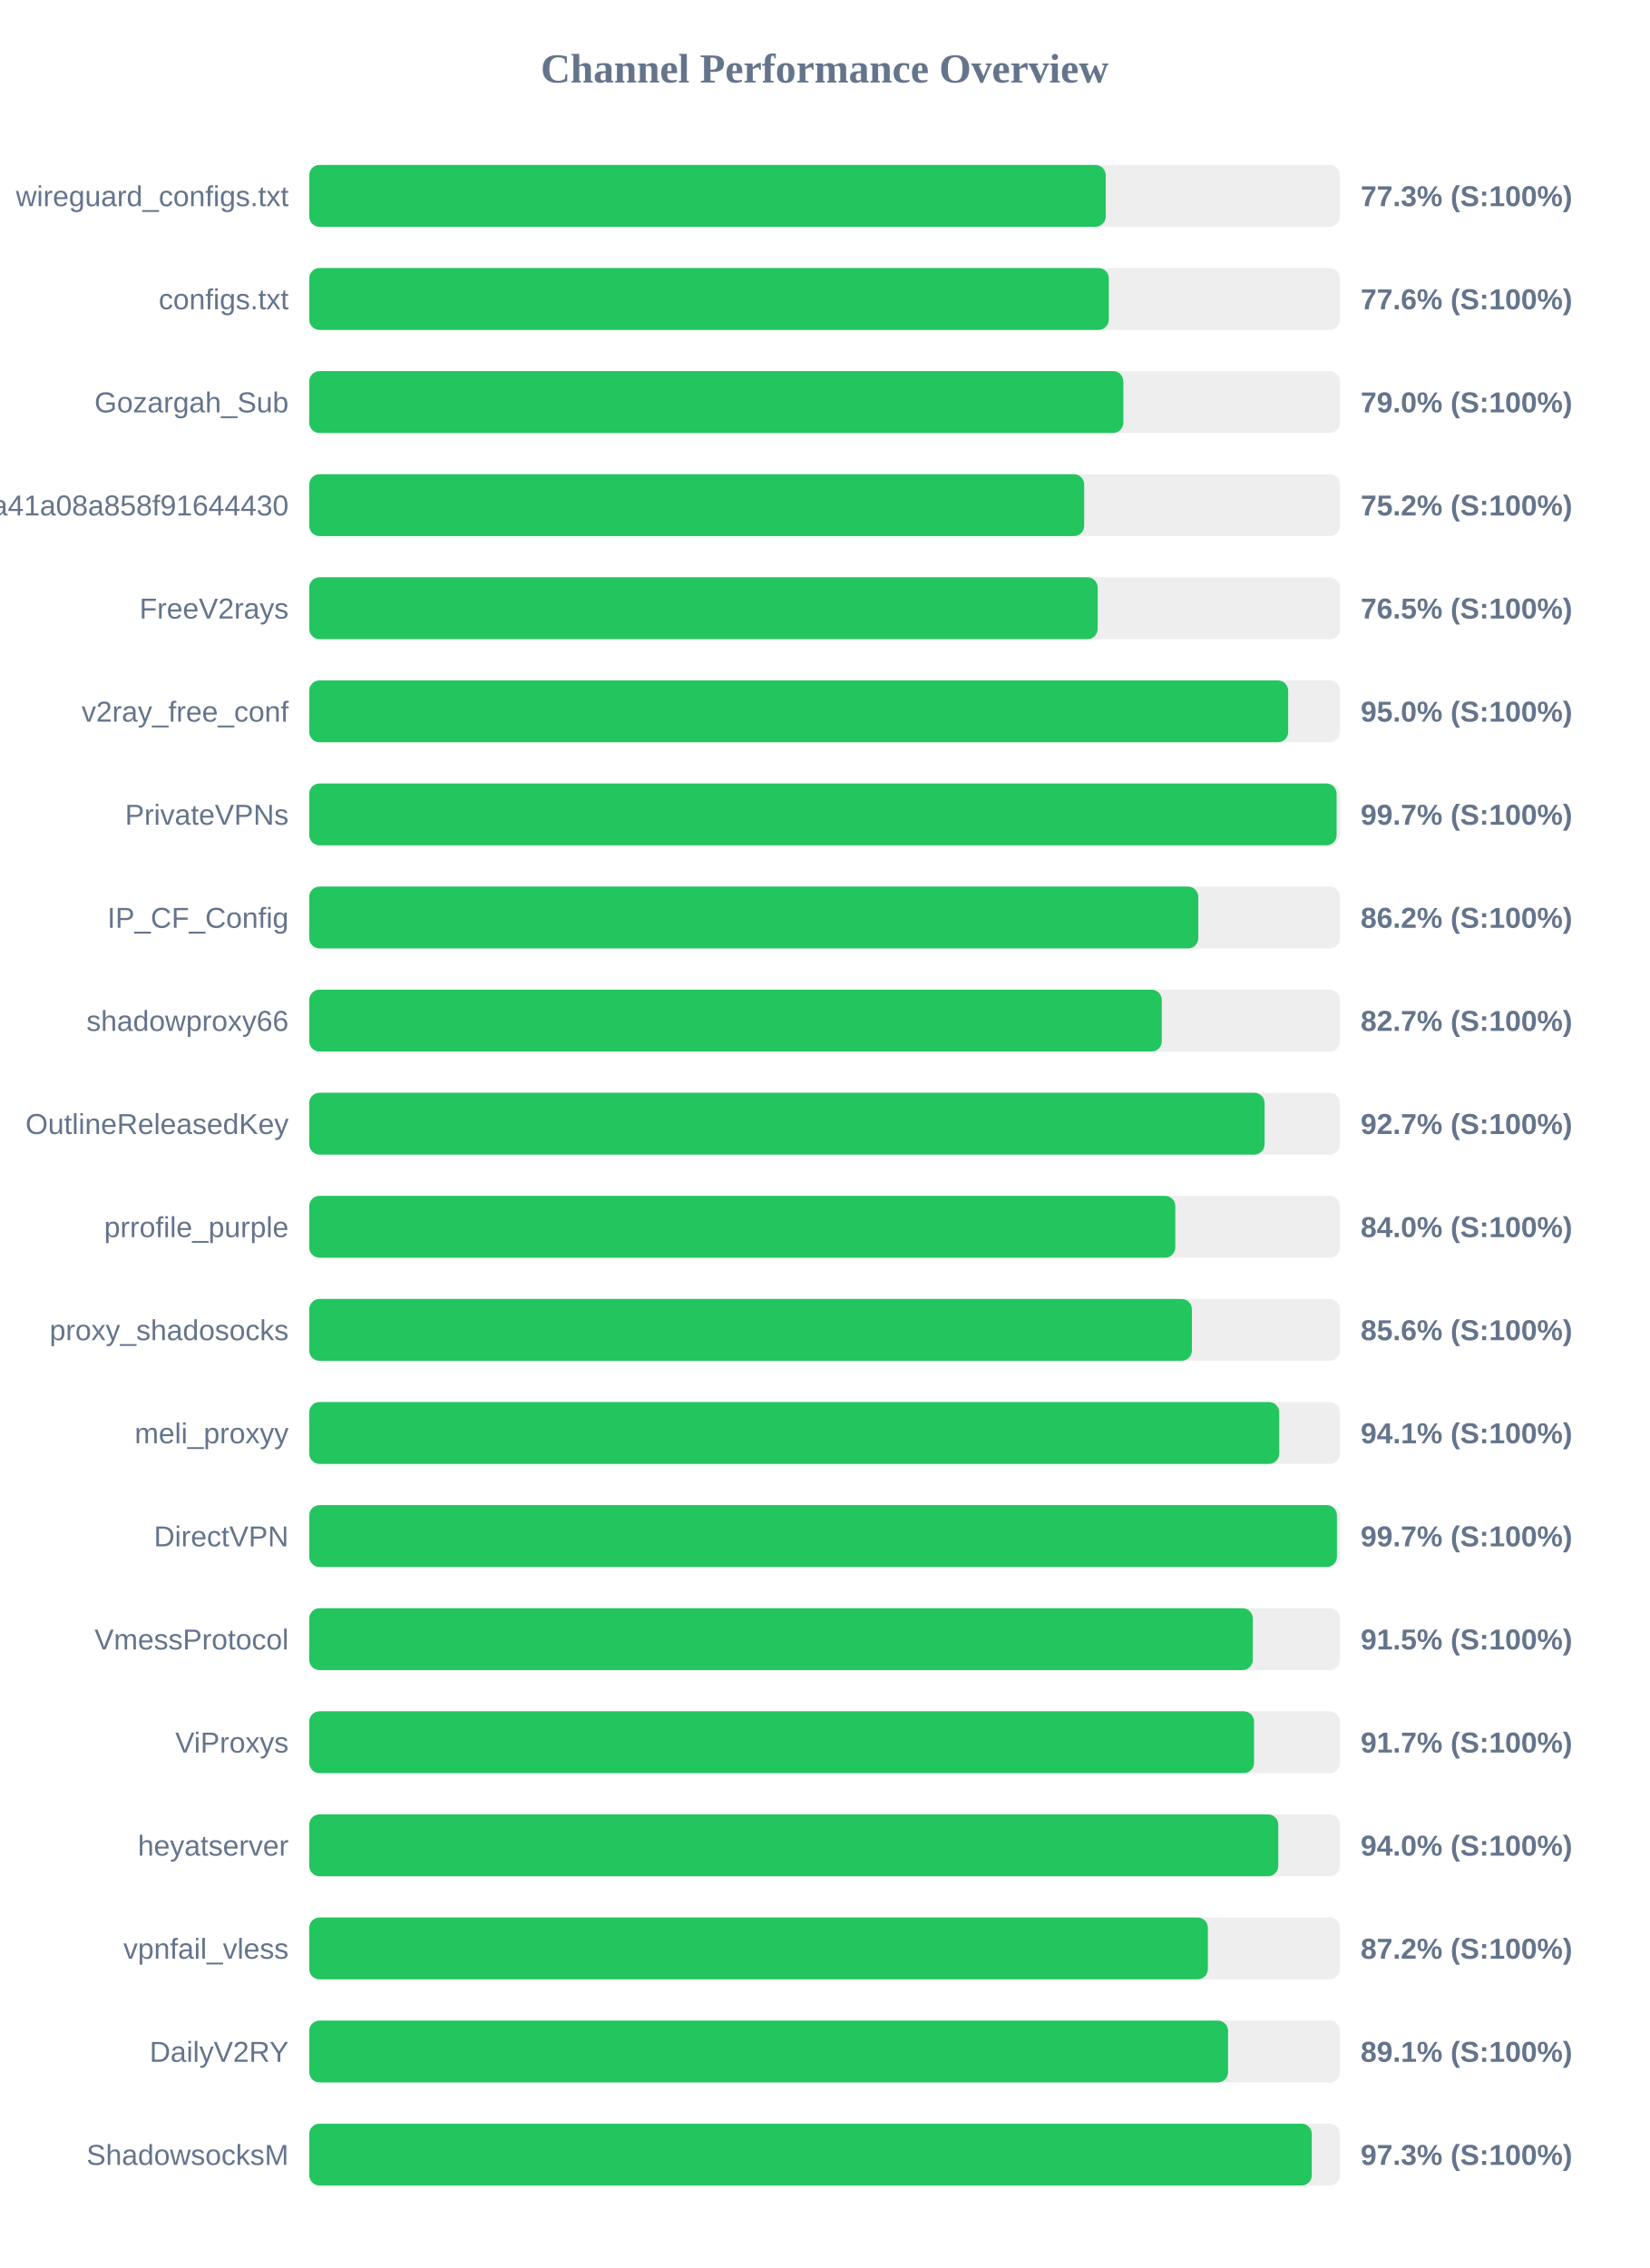
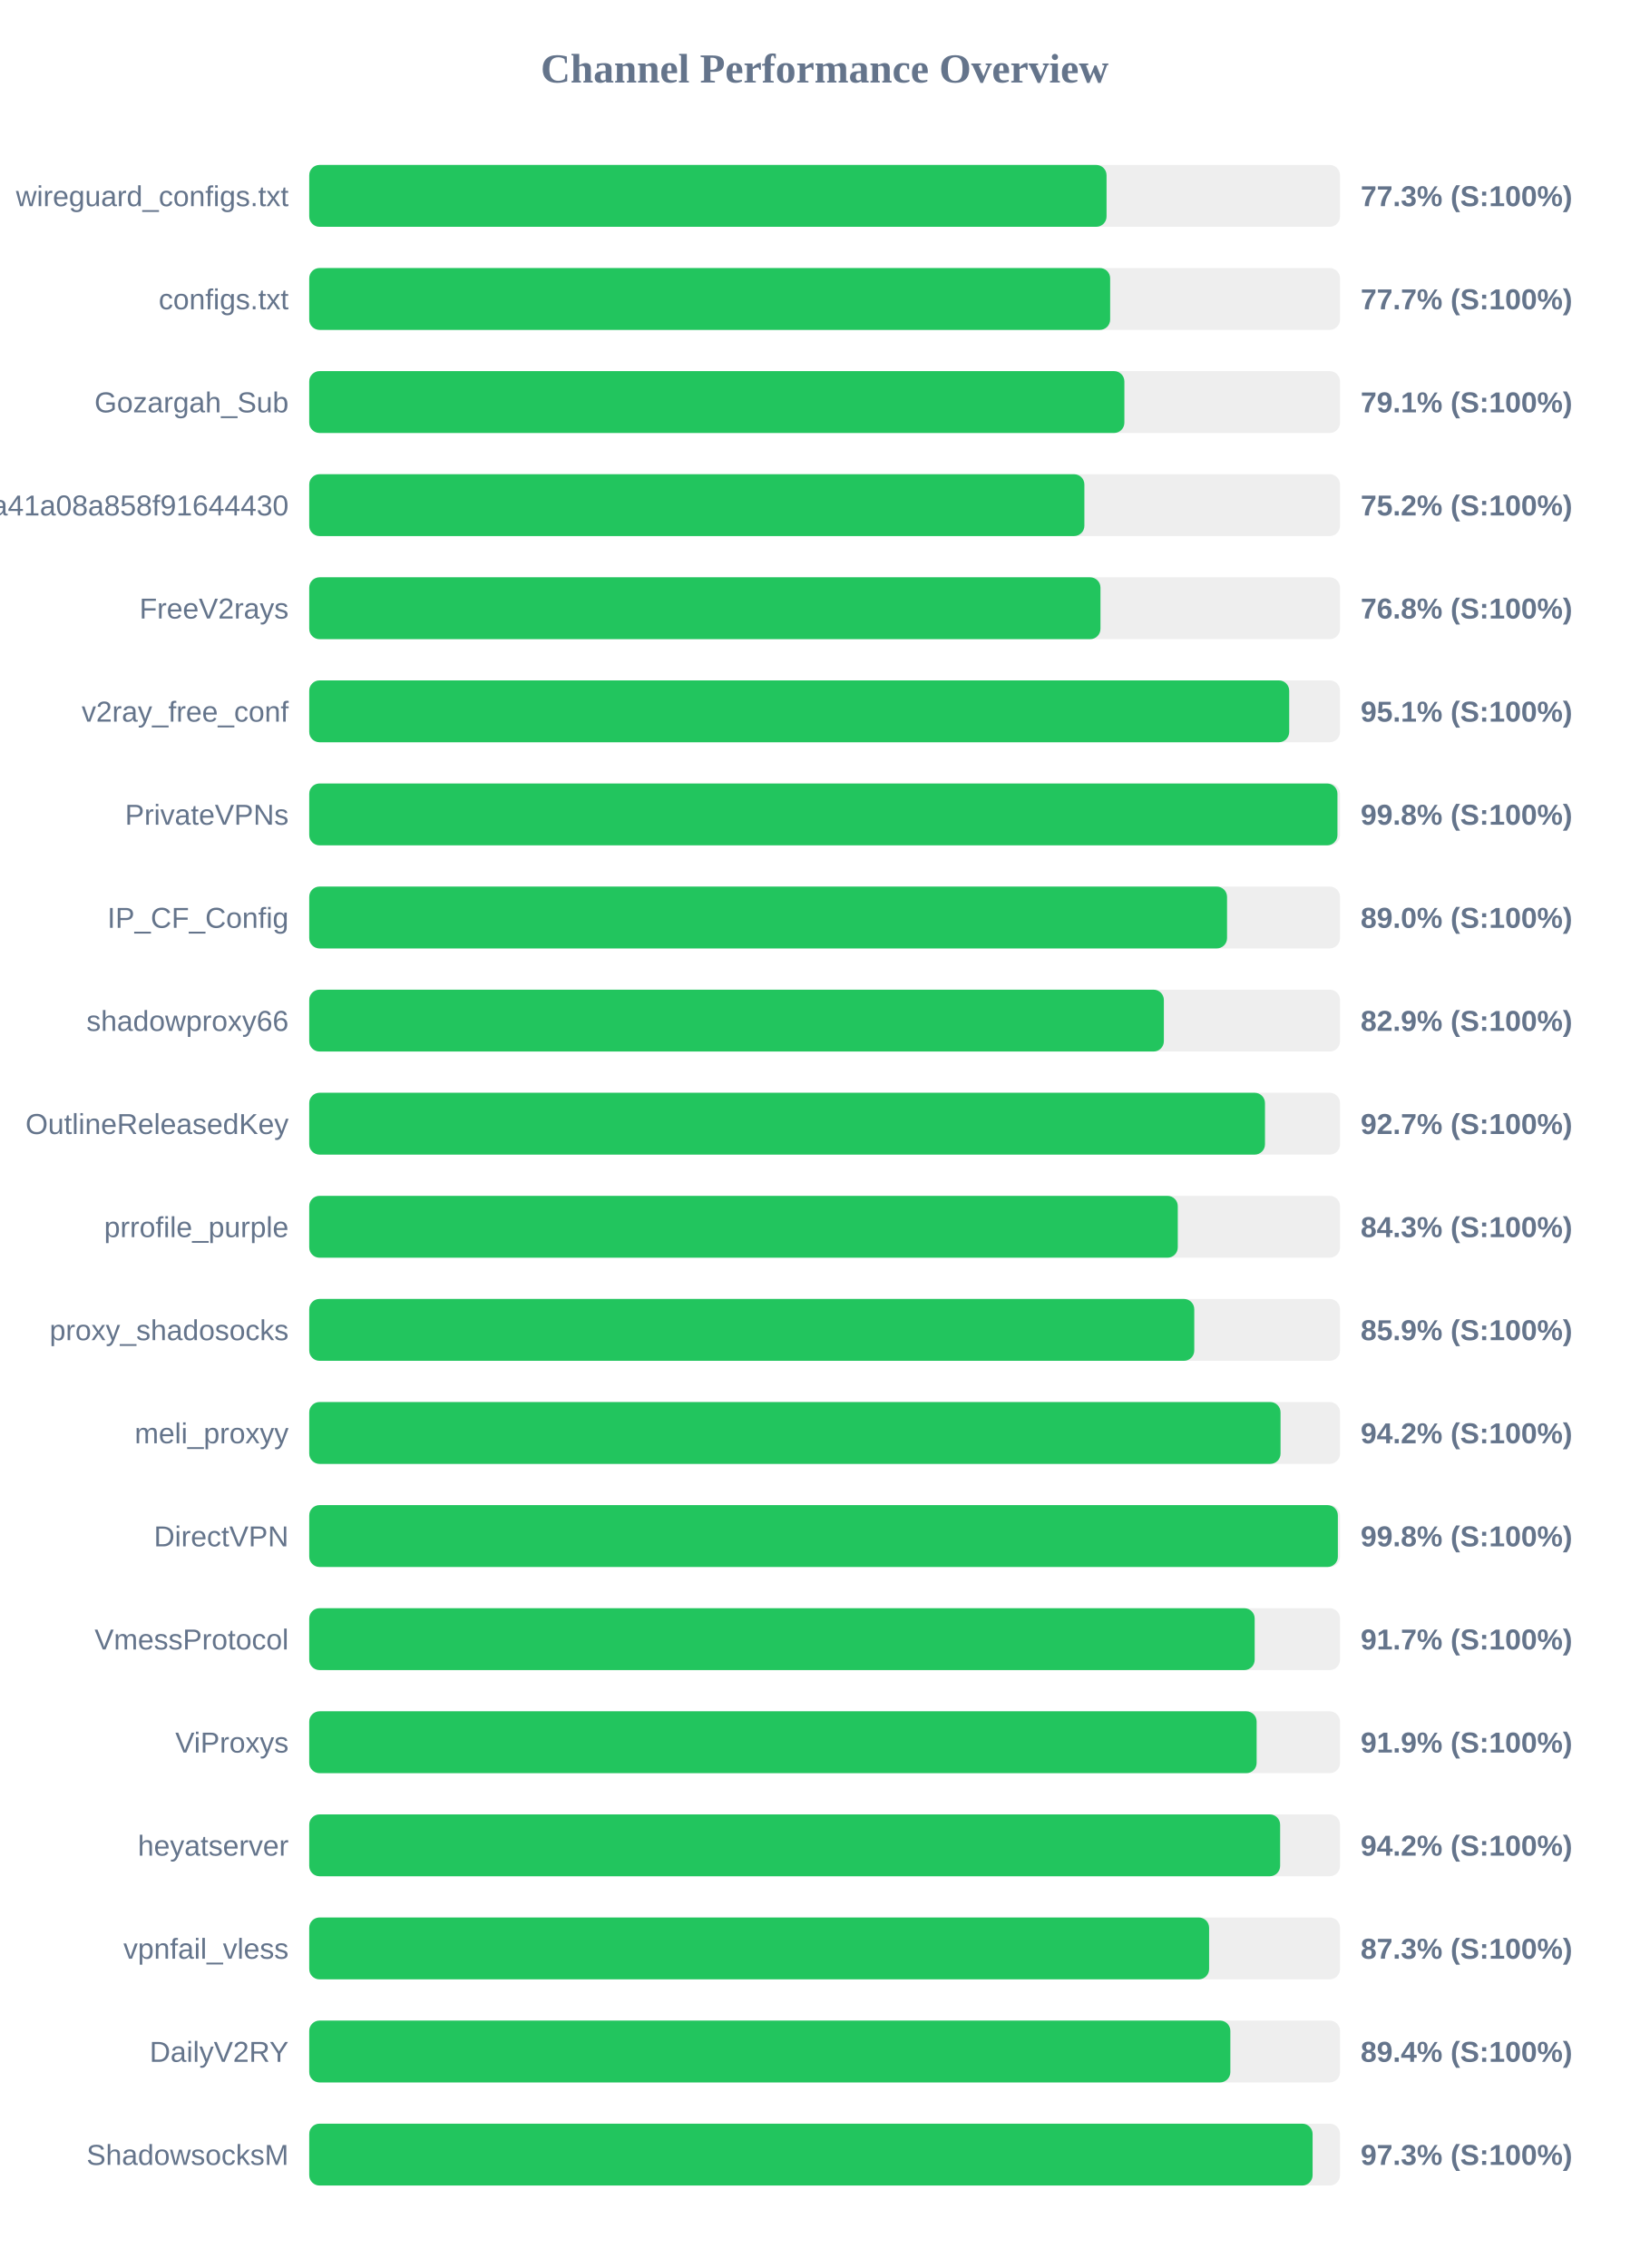
<svg xmlns="http://www.w3.org/2000/svg" width="800" height="1100" version="1.1">
  <style>
        .row { font: 14px Arial; fill: #64748b; }
        .score { font: bold 14px Arial; fill: #64748b; }
    </style>
  <text x="400" y="40" text-anchor="middle" font-size="20px" font-weight="bold" fill="#64748b">Channel Performance Overview</text>
  <rect x="150" y="80" width="500" height="30" fill="#eee" rx="5" />
-   <rect x="150" y="80" width="386.35" height="30" fill="#22c55e" rx="5" />
+   <rect x="150" y="80" width="386.75" height="30" fill="#22c55e" rx="5" />
  <text x="140" y="100" text-anchor="end" class="row">wireguard_configs.txt</text>
  <text x="660" y="100" text-anchor="start" class="score">77.3% (S:100%)</text>
  <rect x="150" y="130" width="500" height="30" fill="#eee" rx="5" />
-   <rect x="150" y="130" width="387.85" height="30" fill="#22c55e" rx="5" />
+   <rect x="150" y="130" width="388.5" height="30" fill="#22c55e" rx="5" />
  <text x="140" y="150" text-anchor="end" class="row">configs.txt</text>
-   <text x="660" y="150" text-anchor="start" class="score">77.6% (S:100%)</text>
+   <text x="660" y="150" text-anchor="start" class="score">77.7% (S:100%)</text>
  <rect x="150" y="180" width="500" height="30" fill="#eee" rx="5" />
-   <rect x="150" y="180" width="394.9" height="30" fill="#22c55e" rx="5" />
+   <rect x="150" y="180" width="395.4" height="30" fill="#22c55e" rx="5" />
  <text x="140" y="200" text-anchor="end" class="row">Gozargah_Sub</text>
-   <text x="660" y="200" text-anchor="start" class="score">79.0% (S:100%)</text>
+   <text x="660" y="200" text-anchor="start" class="score">79.1% (S:100%)</text>
  <rect x="150" y="230" width="500" height="30" fill="#eee" rx="5" />
-   <rect x="150" y="230" width="375.9" height="30" fill="#22c55e" rx="5" />
+   <rect x="150" y="230" width="376.0" height="30" fill="#22c55e" rx="5" />
  <text x="140" y="250" text-anchor="end" class="row">subscribe?token=fed4ab7c582c2a41a08a858f91644430</text>
  <text x="660" y="250" text-anchor="start" class="score">75.2% (S:100%)</text>
  <rect x="150" y="280" width="500" height="30" fill="#eee" rx="5" />
-   <rect x="150" y="280" width="382.45" height="30" fill="#22c55e" rx="5" />
+   <rect x="150" y="280" width="383.8" height="30" fill="#22c55e" rx="5" />
  <text x="140" y="300" text-anchor="end" class="row">FreeV2rays</text>
-   <text x="660" y="300" text-anchor="start" class="score">76.5% (S:100%)</text>
+   <text x="660" y="300" text-anchor="start" class="score">76.8% (S:100%)</text>
  <rect x="150" y="330" width="500" height="30" fill="#eee" rx="5" />
-   <rect x="150" y="330" width="474.85" height="30" fill="#22c55e" rx="5" />
+   <rect x="150" y="330" width="475.35" height="30" fill="#22c55e" rx="5" />
  <text x="140" y="350" text-anchor="end" class="row">v2ray_free_conf</text>
-   <text x="660" y="350" text-anchor="start" class="score">95.0% (S:100%)</text>
+   <text x="660" y="350" text-anchor="start" class="score">95.1% (S:100%)</text>
  <rect x="150" y="380" width="500" height="30" fill="#eee" rx="5" />
-   <rect x="150" y="380" width="498.35" height="30" fill="#22c55e" rx="5" />
+   <rect x="150" y="380" width="498.75" height="30" fill="#22c55e" rx="5" />
  <text x="140" y="400" text-anchor="end" class="row">PrivateVPNs</text>
-   <text x="660" y="400" text-anchor="start" class="score">99.7% (S:100%)</text>
+   <text x="660" y="400" text-anchor="start" class="score">99.8% (S:100%)</text>
  <rect x="150" y="430" width="500" height="30" fill="#eee" rx="5" />
-   <rect x="150" y="430" width="431.25" height="30" fill="#22c55e" rx="5" />
+   <rect x="150" y="430" width="445.2" height="30" fill="#22c55e" rx="5" />
  <text x="140" y="450" text-anchor="end" class="row">IP_CF_Config</text>
-   <text x="660" y="450" text-anchor="start" class="score">86.2% (S:100%)</text>
+   <text x="660" y="450" text-anchor="start" class="score">89.0% (S:100%)</text>
  <rect x="150" y="480" width="500" height="30" fill="#eee" rx="5" />
-   <rect x="150" y="480" width="413.55" height="30" fill="#22c55e" rx="5" />
+   <rect x="150" y="480" width="414.55" height="30" fill="#22c55e" rx="5" />
  <text x="140" y="500" text-anchor="end" class="row">shadowproxy66</text>
-   <text x="660" y="500" text-anchor="start" class="score">82.7% (S:100%)</text>
+   <text x="660" y="500" text-anchor="start" class="score">82.9% (S:100%)</text>
  <rect x="150" y="530" width="500" height="30" fill="#eee" rx="5" />
-   <rect x="150" y="530" width="463.4" height="30" fill="#22c55e" rx="5" />
+   <rect x="150" y="530" width="463.6" height="30" fill="#22c55e" rx="5" />
  <text x="140" y="550" text-anchor="end" class="row">OutlineReleasedKey</text>
  <text x="660" y="550" text-anchor="start" class="score">92.7% (S:100%)</text>
  <rect x="150" y="580" width="500" height="30" fill="#eee" rx="5" />
-   <rect x="150" y="580" width="420.1" height="30" fill="#22c55e" rx="5" />
+   <rect x="150" y="580" width="421.3" height="30" fill="#22c55e" rx="5" />
  <text x="140" y="600" text-anchor="end" class="row">prrofile_purple</text>
-   <text x="660" y="600" text-anchor="start" class="score">84.0% (S:100%)</text>
+   <text x="660" y="600" text-anchor="start" class="score">84.3% (S:100%)</text>
  <rect x="150" y="630" width="500" height="30" fill="#eee" rx="5" />
-   <rect x="150" y="630" width="428.15" height="30" fill="#22c55e" rx="5" />
+   <rect x="150" y="630" width="429.3" height="30" fill="#22c55e" rx="5" />
  <text x="140" y="650" text-anchor="end" class="row">proxy_shadosocks</text>
-   <text x="660" y="650" text-anchor="start" class="score">85.6% (S:100%)</text>
+   <text x="660" y="650" text-anchor="start" class="score">85.9% (S:100%)</text>
  <rect x="150" y="680" width="500" height="30" fill="#eee" rx="5" />
-   <rect x="150" y="680" width="470.5" height="30" fill="#22c55e" rx="5" />
+   <rect x="150" y="680" width="471.15" height="30" fill="#22c55e" rx="5" />
  <text x="140" y="700" text-anchor="end" class="row">meli_proxyy</text>
-   <text x="660" y="700" text-anchor="start" class="score">94.1% (S:100%)</text>
+   <text x="660" y="700" text-anchor="start" class="score">94.2% (S:100%)</text>
  <rect x="150" y="730" width="500" height="30" fill="#eee" rx="5" />
-   <rect x="150" y="730" width="498.5" height="30" fill="#22c55e" rx="5" />
+   <rect x="150" y="730" width="498.95" height="30" fill="#22c55e" rx="5" />
  <text x="140" y="750" text-anchor="end" class="row">DirectVPN</text>
-   <text x="660" y="750" text-anchor="start" class="score">99.7% (S:100%)</text>
+   <text x="660" y="750" text-anchor="start" class="score">99.8% (S:100%)</text>
  <rect x="150" y="780" width="500" height="30" fill="#eee" rx="5" />
-   <rect x="150" y="780" width="457.7" height="30" fill="#22c55e" rx="5" />
+   <rect x="150" y="780" width="458.6" height="30" fill="#22c55e" rx="5" />
  <text x="140" y="800" text-anchor="end" class="row">VmessProtocol</text>
-   <text x="660" y="800" text-anchor="start" class="score">91.5% (S:100%)</text>
+   <text x="660" y="800" text-anchor="start" class="score">91.7% (S:100%)</text>
  <rect x="150" y="830" width="500" height="30" fill="#eee" rx="5" />
-   <rect x="150" y="830" width="458.3" height="30" fill="#22c55e" rx="5" />
+   <rect x="150" y="830" width="459.55" height="30" fill="#22c55e" rx="5" />
  <text x="140" y="850" text-anchor="end" class="row">ViProxys</text>
-   <text x="660" y="850" text-anchor="start" class="score">91.7% (S:100%)</text>
+   <text x="660" y="850" text-anchor="start" class="score">91.9% (S:100%)</text>
  <rect x="150" y="880" width="500" height="30" fill="#eee" rx="5" />
-   <rect x="150" y="880" width="470.05" height="30" fill="#22c55e" rx="5" />
+   <rect x="150" y="880" width="470.95" height="30" fill="#22c55e" rx="5" />
  <text x="140" y="900" text-anchor="end" class="row">heyatserver</text>
-   <text x="660" y="900" text-anchor="start" class="score">94.0% (S:100%)</text>
+   <text x="660" y="900" text-anchor="start" class="score">94.2% (S:100%)</text>
  <rect x="150" y="930" width="500" height="30" fill="#eee" rx="5" />
-   <rect x="150" y="930" width="435.9" height="30" fill="#22c55e" rx="5" />
+   <rect x="150" y="930" width="436.5" height="30" fill="#22c55e" rx="5" />
  <text x="140" y="950" text-anchor="end" class="row">vpnfail_vless</text>
-   <text x="660" y="950" text-anchor="start" class="score">87.2% (S:100%)</text>
+   <text x="660" y="950" text-anchor="start" class="score">87.3% (S:100%)</text>
  <rect x="150" y="980" width="500" height="30" fill="#eee" rx="5" />
-   <rect x="150" y="980" width="445.7" height="30" fill="#22c55e" rx="5" />
+   <rect x="150" y="980" width="446.8" height="30" fill="#22c55e" rx="5" />
  <text x="140" y="1000" text-anchor="end" class="row">DailyV2RY</text>
-   <text x="660" y="1000" text-anchor="start" class="score">89.1% (S:100%)</text>
+   <text x="660" y="1000" text-anchor="start" class="score">89.4% (S:100%)</text>
  <rect x="150" y="1030" width="500" height="30" fill="#eee" rx="5" />
-   <rect x="150" y="1030" width="486.3" height="30" fill="#22c55e" rx="5" />
+   <rect x="150" y="1030" width="486.7" height="30" fill="#22c55e" rx="5" />
  <text x="140" y="1050" text-anchor="end" class="row">ShadowsocksM</text>
  <text x="660" y="1050" text-anchor="start" class="score">97.3% (S:100%)</text>
</svg>
